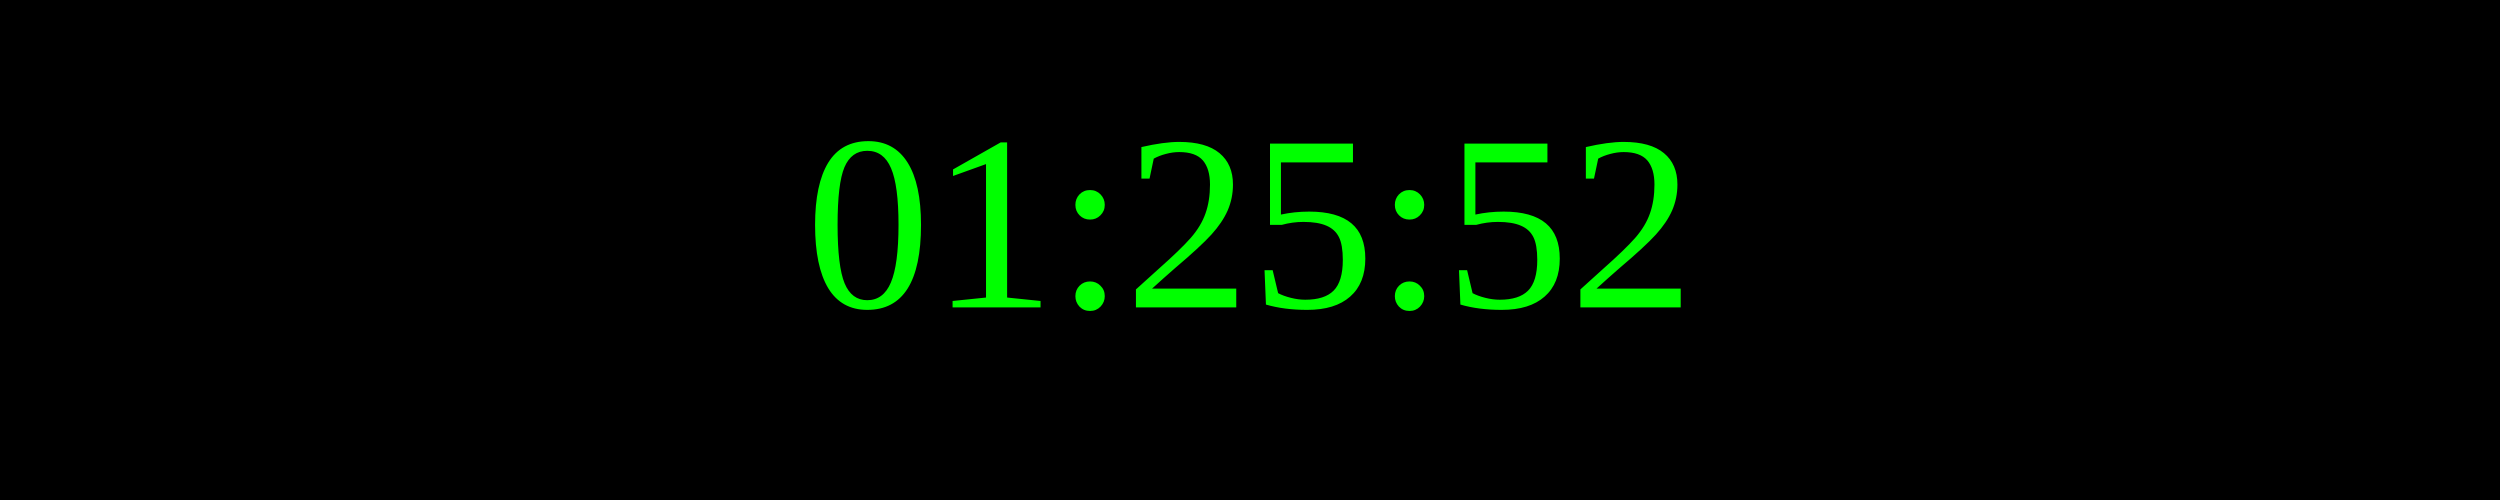
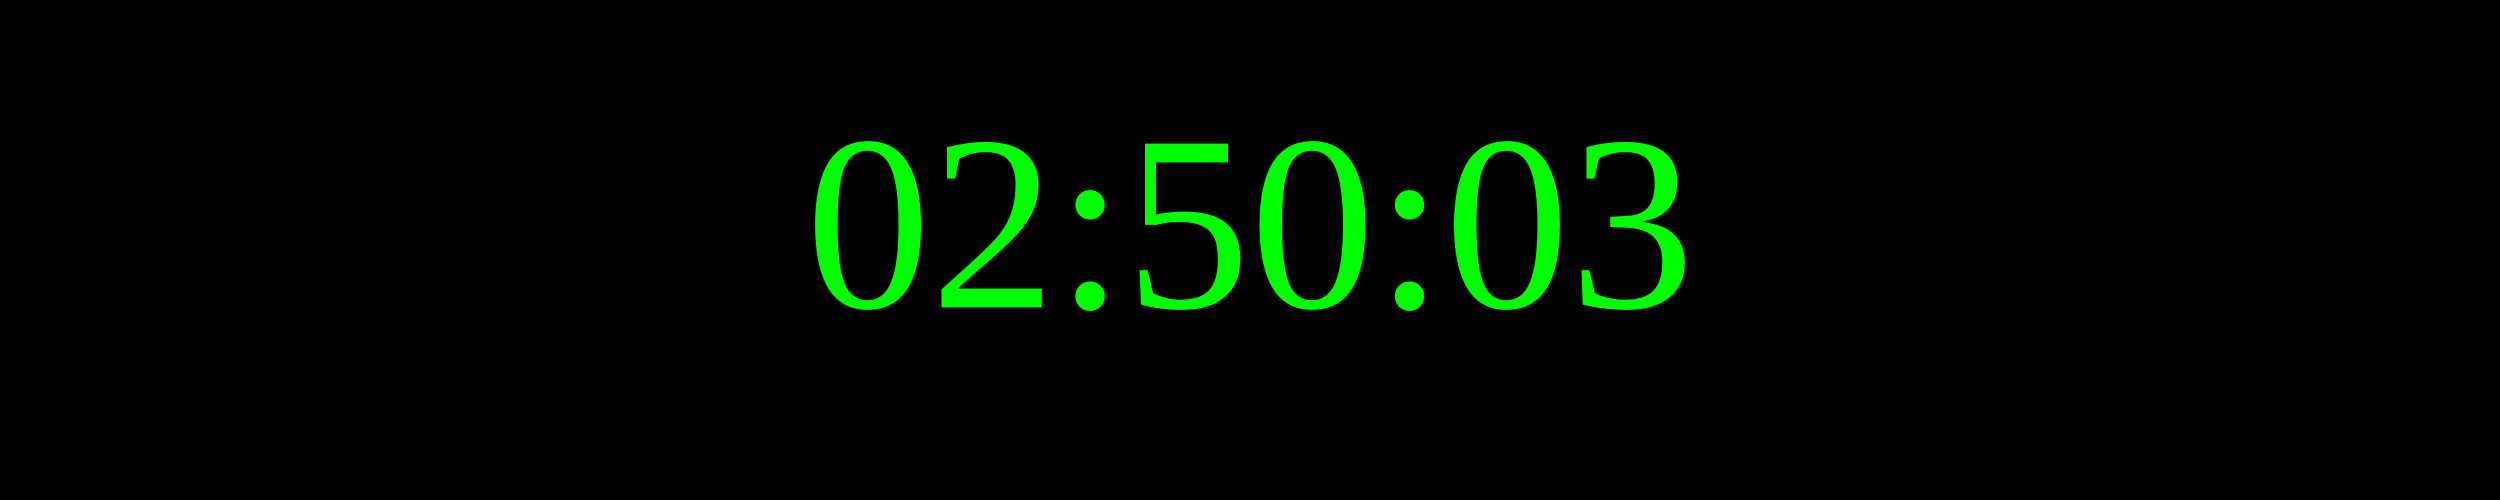
<svg xmlns="http://www.w3.org/2000/svg" width="250" height="50">
  <rect width="100%" height="100%" fill="black" />
  <text x="50%" y="50%" font-size="25" fill="lime" text-anchor="middle" dominant-baseline="middle">
- 01:25:52
+ 02:50:03
</text>
</svg>
